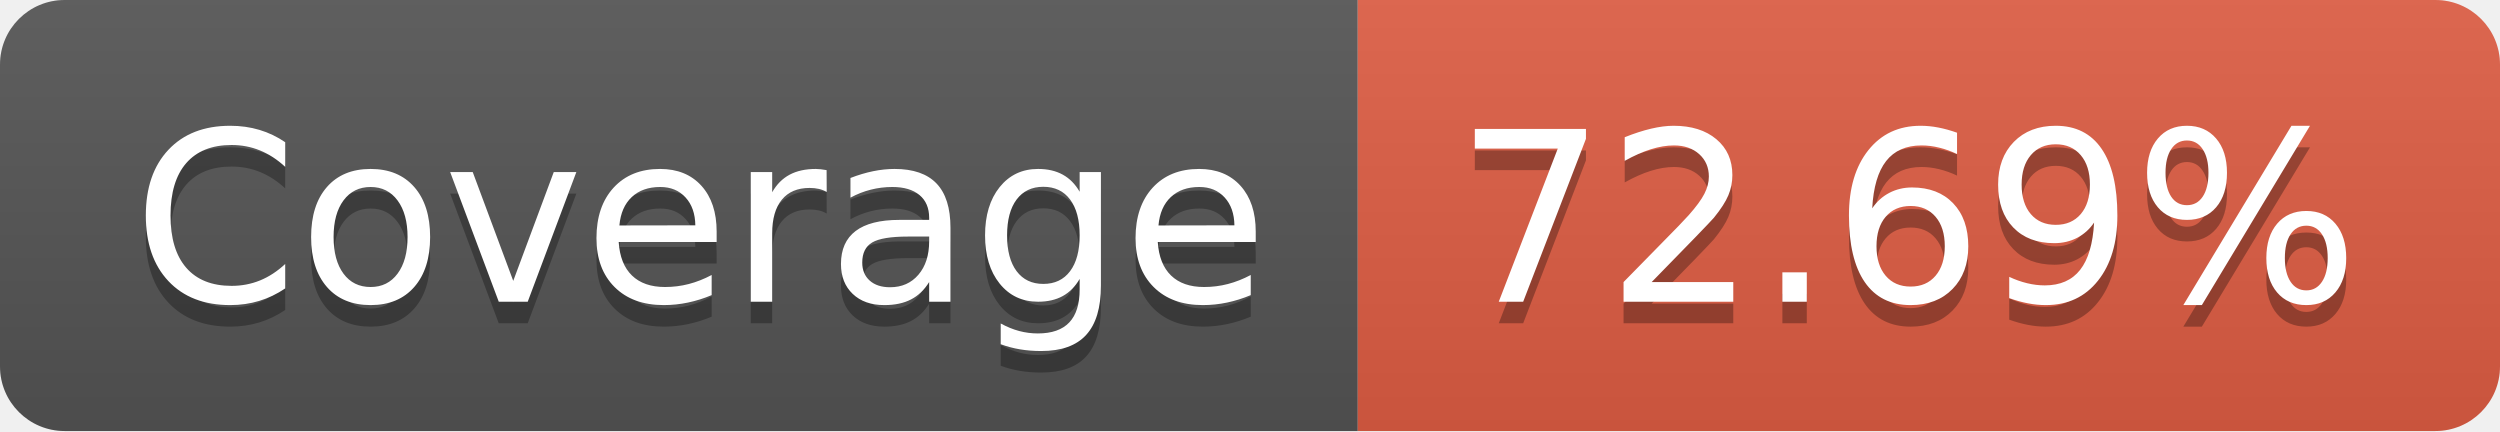
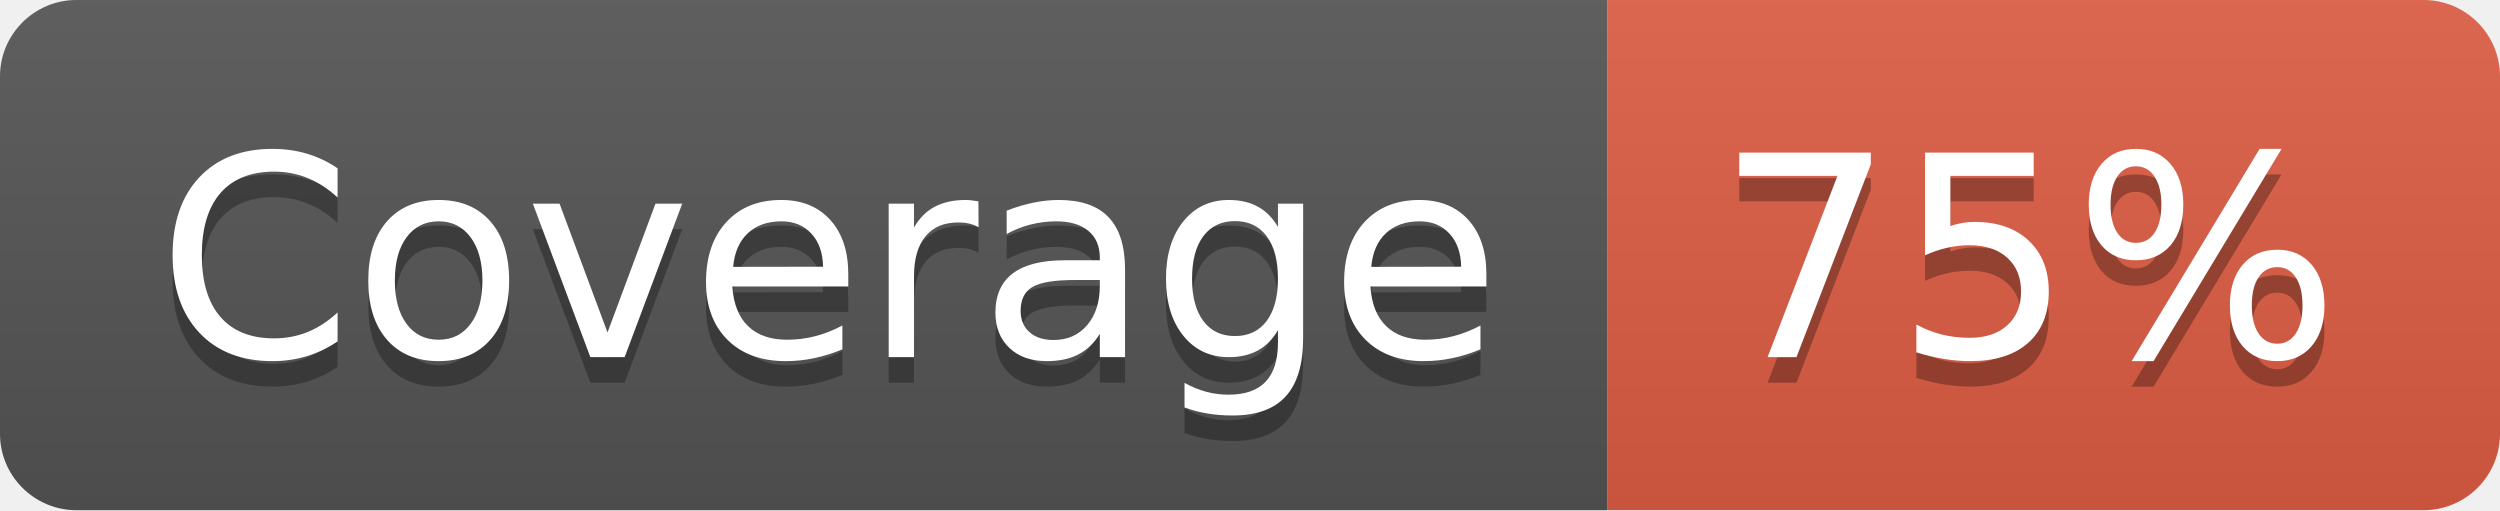
- <svg xmlns="http://www.w3.org/2000/svg" width="116" height="20" role="img" aria-label="Coverage: 72.69%">
+ <svg xmlns="http://www.w3.org/2000/svg" width="98" height="20" role="img" aria-label="Coverage: 75%">
  <linearGradient id="s" x2="0" y2="100%">
    <stop offset="0" stop-color="#bbb" stop-opacity=".1" />
    <stop offset="1" stop-opacity=".1" />
  </linearGradient>
  <clipPath id="r">
-     <rect width="116" height="20" rx="3" fill="#fff" />
+     <rect width="98" height="20" rx="3" fill="#fff" />
  </clipPath>
  <g clip-path="url(#r)">
    <rect width="63" height="20" fill="#555" />
-     <rect x="63" width="53" height="20" fill="#e05d44" />
-     <rect width="116" height="20" fill="url(#s)" />
+     <rect x="63" width="35" height="20" fill="#e05d44" />
+     <rect width="98" height="20" fill="url(#s)" />
  </g>
  <g fill="#fff" text-anchor="middle" font-family="Verdana,Geneva,DejaVu Sans,sans-serif" text-rendering="geometricPrecision" font-size="110">
    <text aria-hidden="true" x="325" y="150" fill="#010101" fill-opacity=".3" transform="scale(.1)" textLength="530">Coverage</text>
    <text x="325" y="140" transform="scale(.1)" fill="#fff" textLength="530">Coverage</text>
-     <text aria-hidden="true" x="885" y="150" fill="#010101" fill-opacity=".3" transform="scale(.1)" textLength="430">72.69%</text>
-     <text x="885" y="140" transform="scale(.1)" fill="#fff" textLength="430">72.69%</text>
+     <text aria-hidden="true" x="795" y="150" fill="#010101" fill-opacity=".3" transform="scale(.1)" textLength="250">75%</text>
+     <text x="795" y="140" transform="scale(.1)" fill="#fff" textLength="250">75%</text>
  </g>
</svg>
